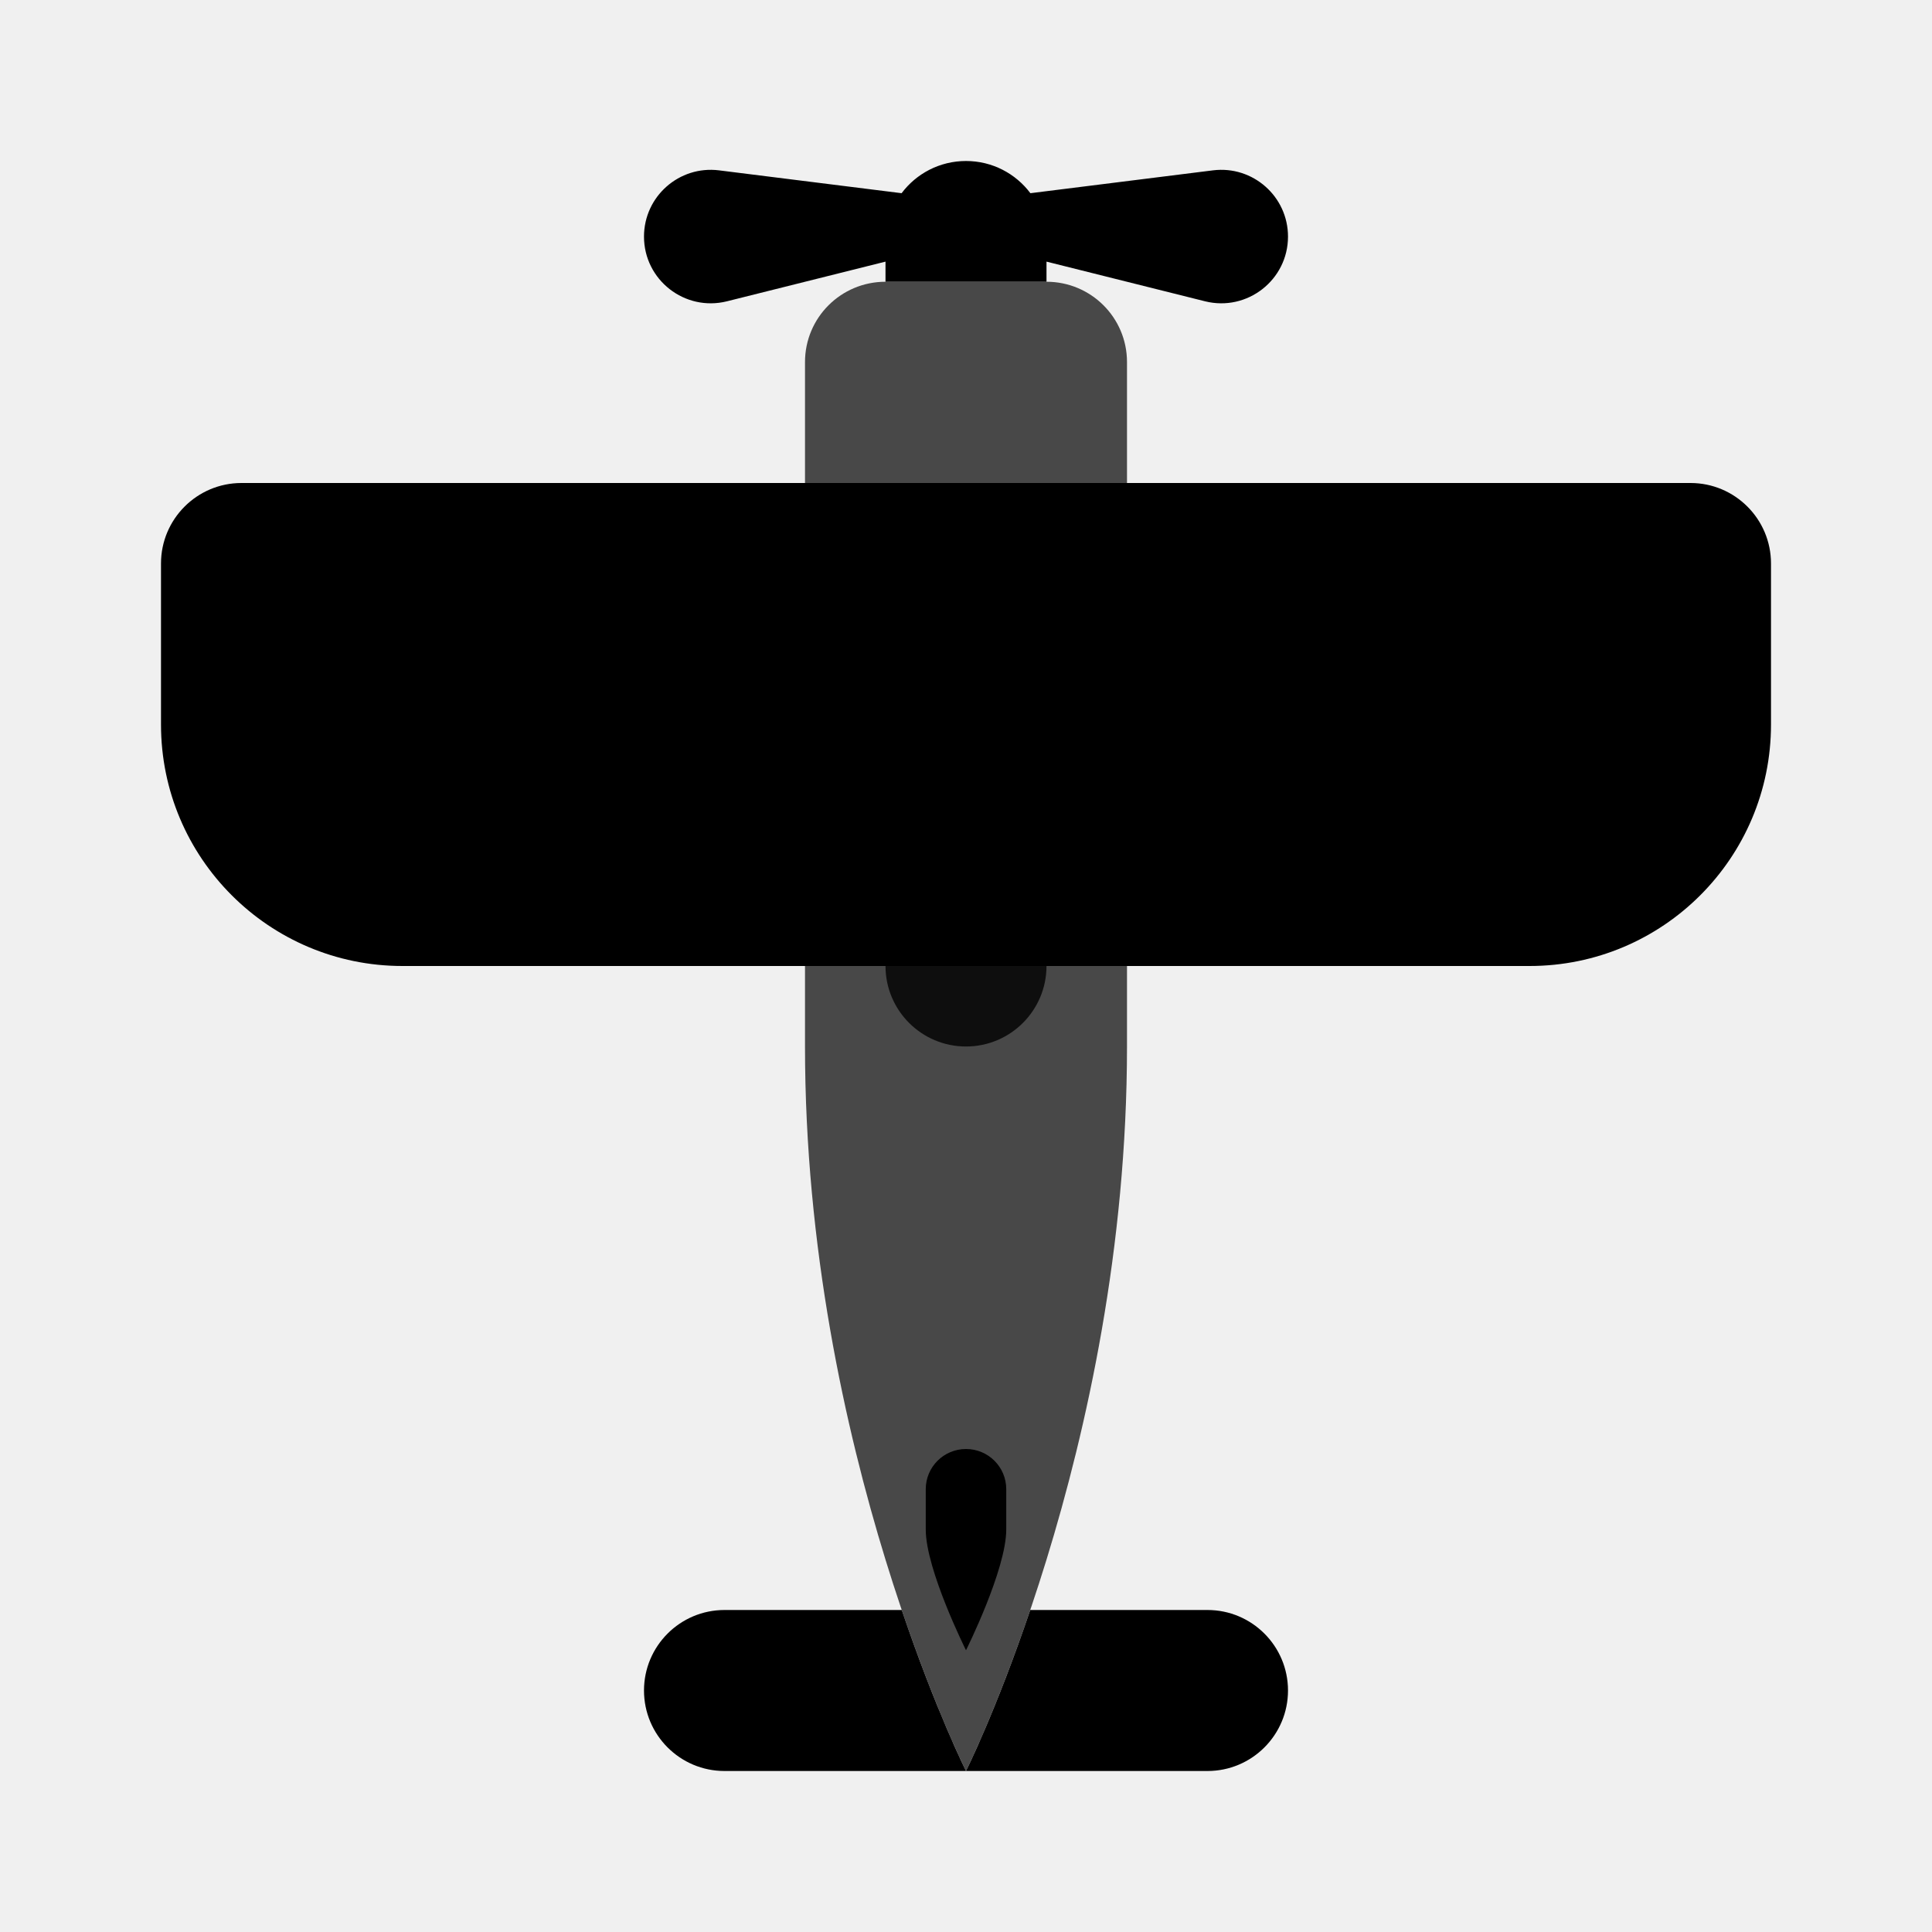
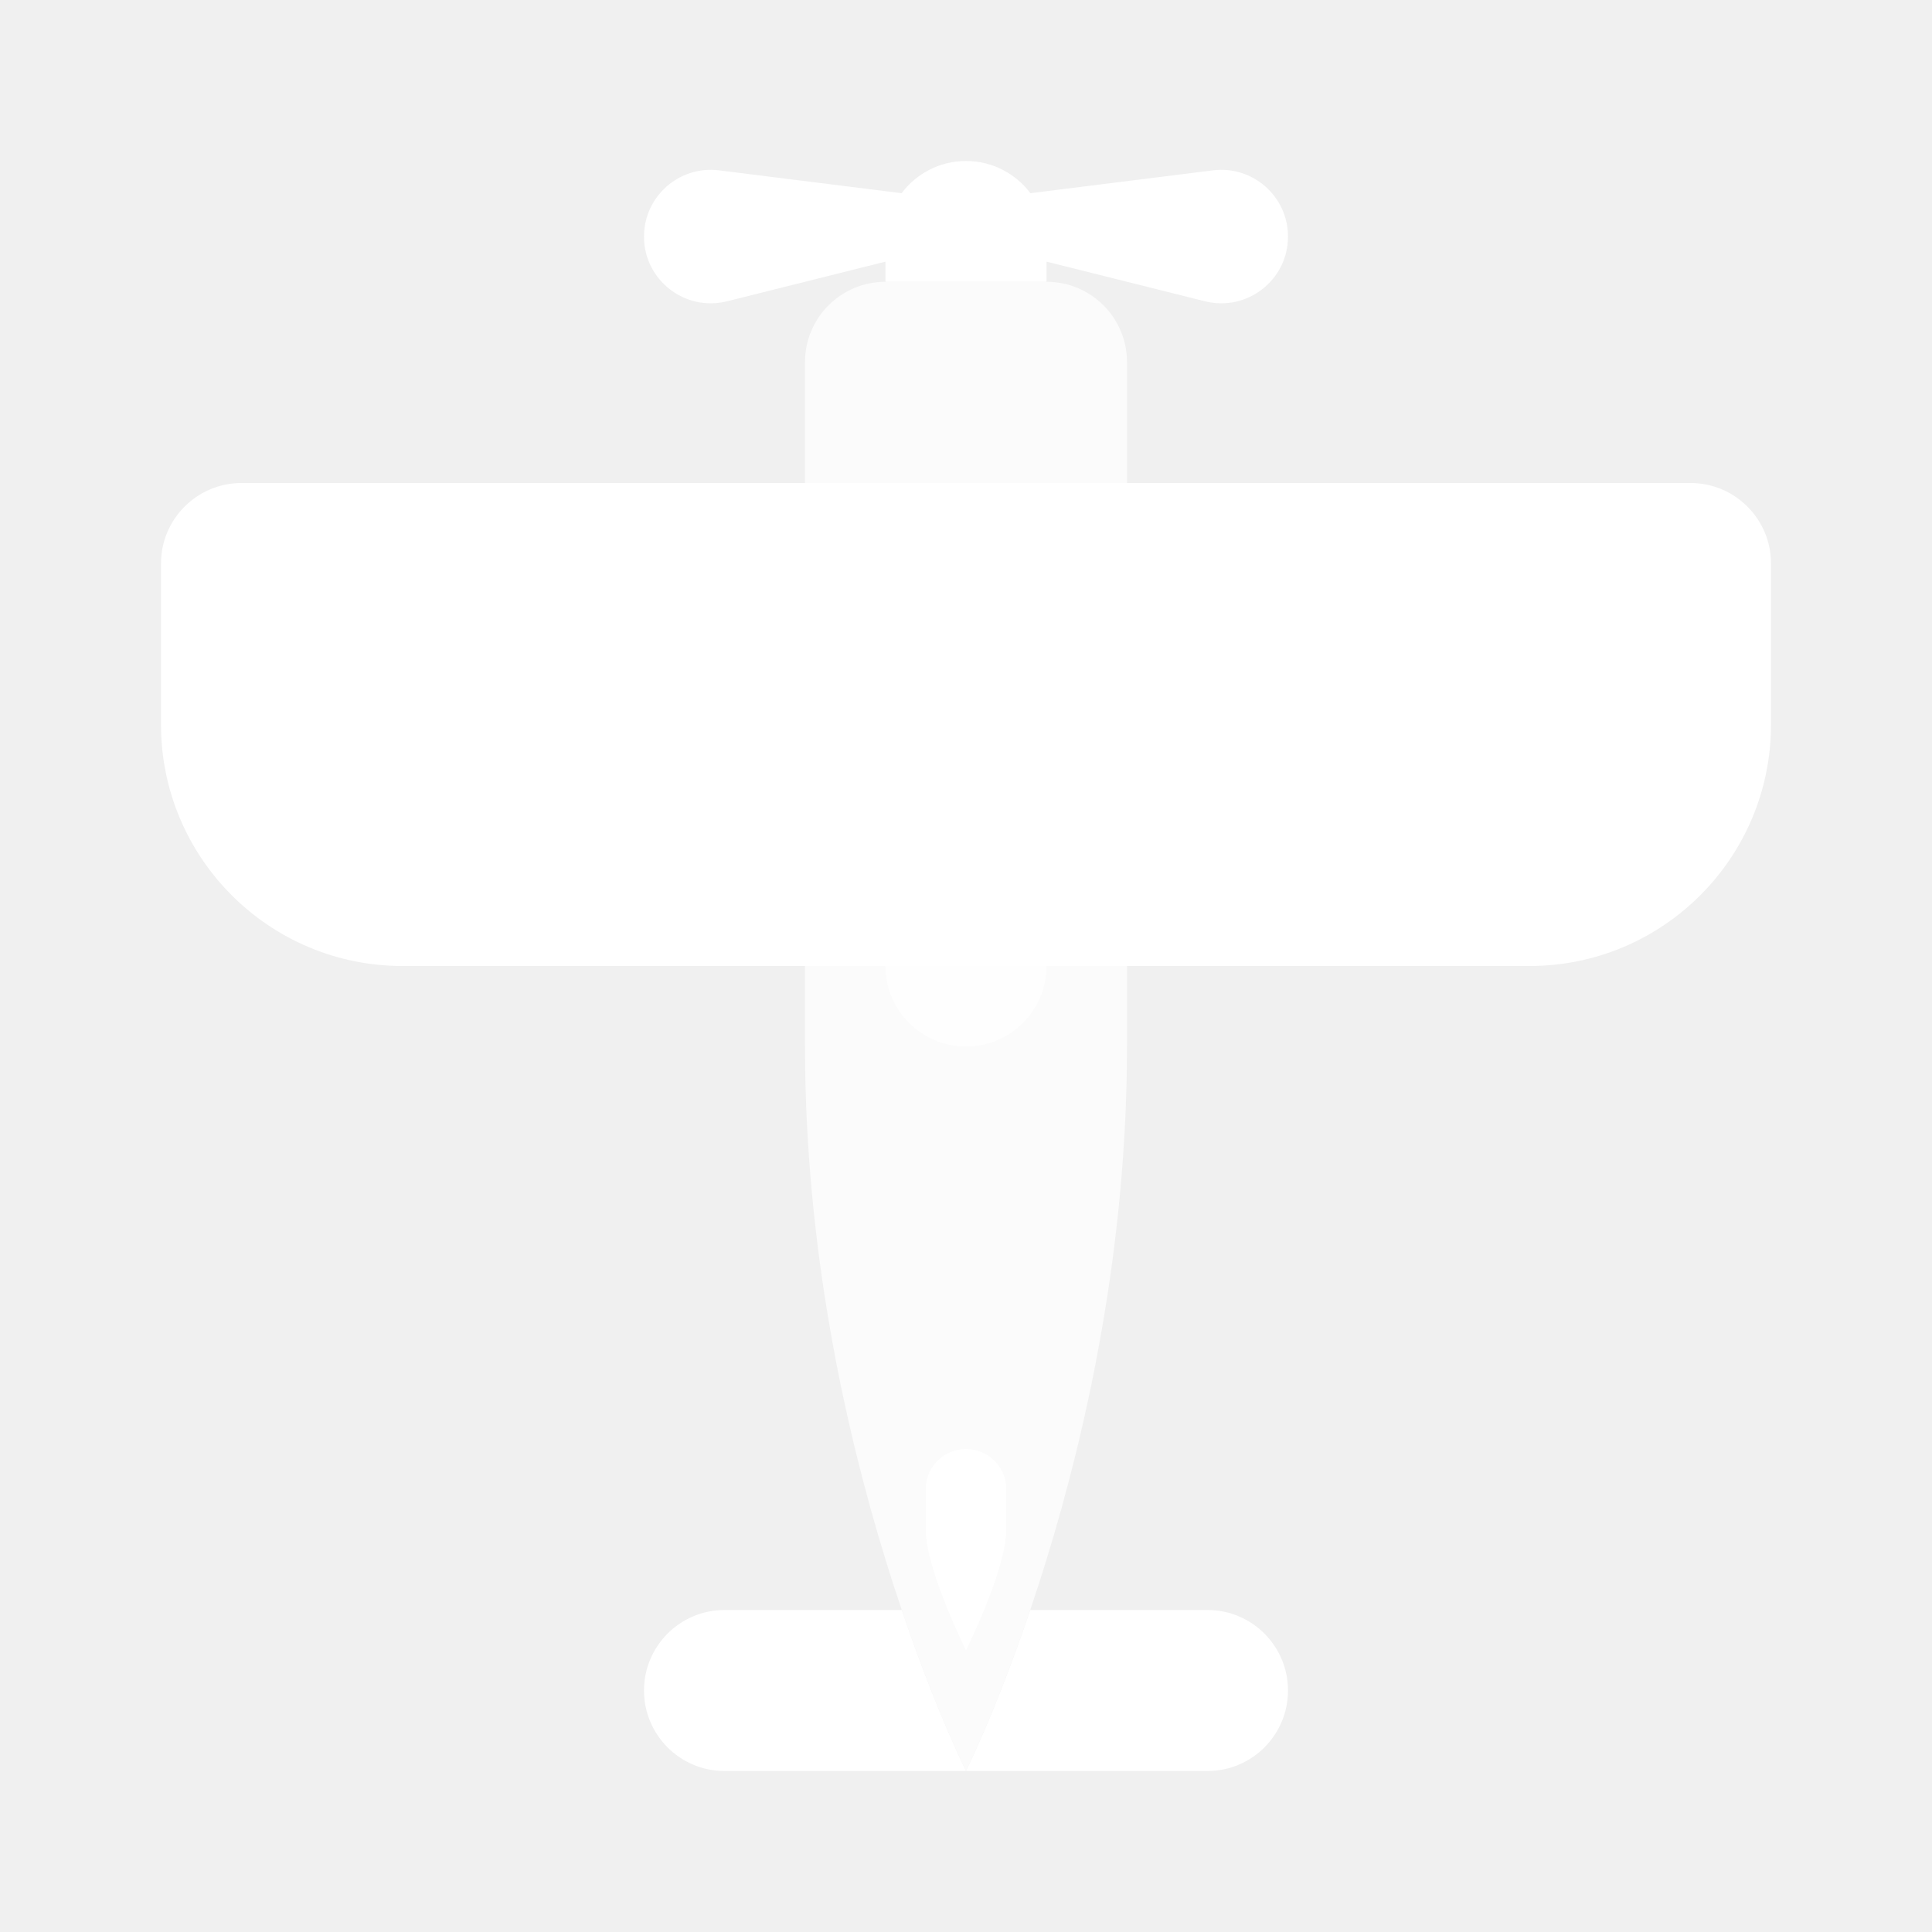
<svg xmlns="http://www.w3.org/2000/svg" width="24" height="24" viewBox="0 0 24 24" fill="none">
-   <path opacity="0.7" d="M11 3.5C10.448 3.5 10 3.945 10 4.498V13C10 18 12 22 12 22C12 22 14 18 14 13V4.498C14 3.945 13.552 3.5 13 3.5C12.078 3.5 11.5 3.5 11 3.5Z" fill="black" />
-   <path opacity="0.8" d="M11 12H13C13 12.552 12.552 13 12 13C11.448 13 11 12.552 11 12Z" fill="black" />
-   <path d="M9.03 3.743L11 3.25V3.5H13V3.25L14.97 3.743C15.493 3.873 16 3.478 16 2.939C16 2.44 15.563 2.055 15.069 2.116L12.8 2.4C12.618 2.157 12.327 2 12 2C11.673 2 11.382 2.157 11.2 2.4L8.931 2.116C8.437 2.055 8 2.44 8 2.939C8 3.478 8.507 3.873 9.03 3.743Z" fill="black" />
-   <path d="M2 7C2 6.448 2.448 6 3 6H21C21.552 6 22 6.448 22 7V9C22 10.657 20.657 12 19 12H5C3.343 12 2 10.657 2 9V7Z" fill="black" />
-   <path d="M9 20H11.202C11.626 21.253 12 22 12 22H9C8.448 22 8 21.552 8 21C8 20.448 8.448 20 9 20Z" fill="black" />
-   <path d="M12 22C12 22 12.374 21.253 12.798 20H15C15.552 20 16 20.448 16 21C16 21.552 15.552 22 15 22H12Z" fill="black" />
-   <path d="M12 18C11.724 18 11.5 18.223 11.5 18.499V19C11.5 19.5 12 20.5 12 20.5C12 20.5 12.5 19.5 12.5 19V18.499C12.5 18.223 12.276 18 12 18Z" fill="black" />
+   <path opacity="0.7" d="M11 3.5C10.448 3.5 10 3.945 10 4.498V13C10 18 12 22 12 22C12 22 14 18 14 13V4.498C14 3.945 13.552 3.5 13 3.5C12.078 3.5 11.5 3.5 11 3.5Z" fill="white" />
+   <path opacity="0.8" d="M11 12H13C13 12.552 12.552 13 12 13C11.448 13 11 12.552 11 12Z" fill="white" />
+   <path d="M9.03 3.743L11 3.25V3.5H13V3.25L14.97 3.743C15.493 3.873 16 3.478 16 2.939C16 2.44 15.563 2.055 15.069 2.116L12.8 2.4C12.618 2.157 12.327 2 12 2C11.673 2 11.382 2.157 11.2 2.4L8.931 2.116C8.437 2.055 8 2.44 8 2.939C8 3.478 8.507 3.873 9.03 3.743Z" fill="white" />
+   <path d="M2 7C2 6.448 2.448 6 3 6H21C21.552 6 22 6.448 22 7V9C22 10.657 20.657 12 19 12H5C3.343 12 2 10.657 2 9V7Z" fill="white" />
+   <path d="M9 20H11.202C11.626 21.253 12 22 12 22H9C8.448 22 8 21.552 8 21C8 20.448 8.448 20 9 20Z" fill="white" />
+   <path d="M12 22C12 22 12.374 21.253 12.798 20H15C15.552 20 16 20.448 16 21C16 21.552 15.552 22 15 22H12Z" fill="white" />
+   <path d="M12 18C11.724 18 11.5 18.223 11.5 18.499V19C11.5 19.5 12 20.5 12 20.5C12 20.5 12.5 19.5 12.5 19V18.499C12.5 18.223 12.276 18 12 18Z" fill="white" />
</svg>
